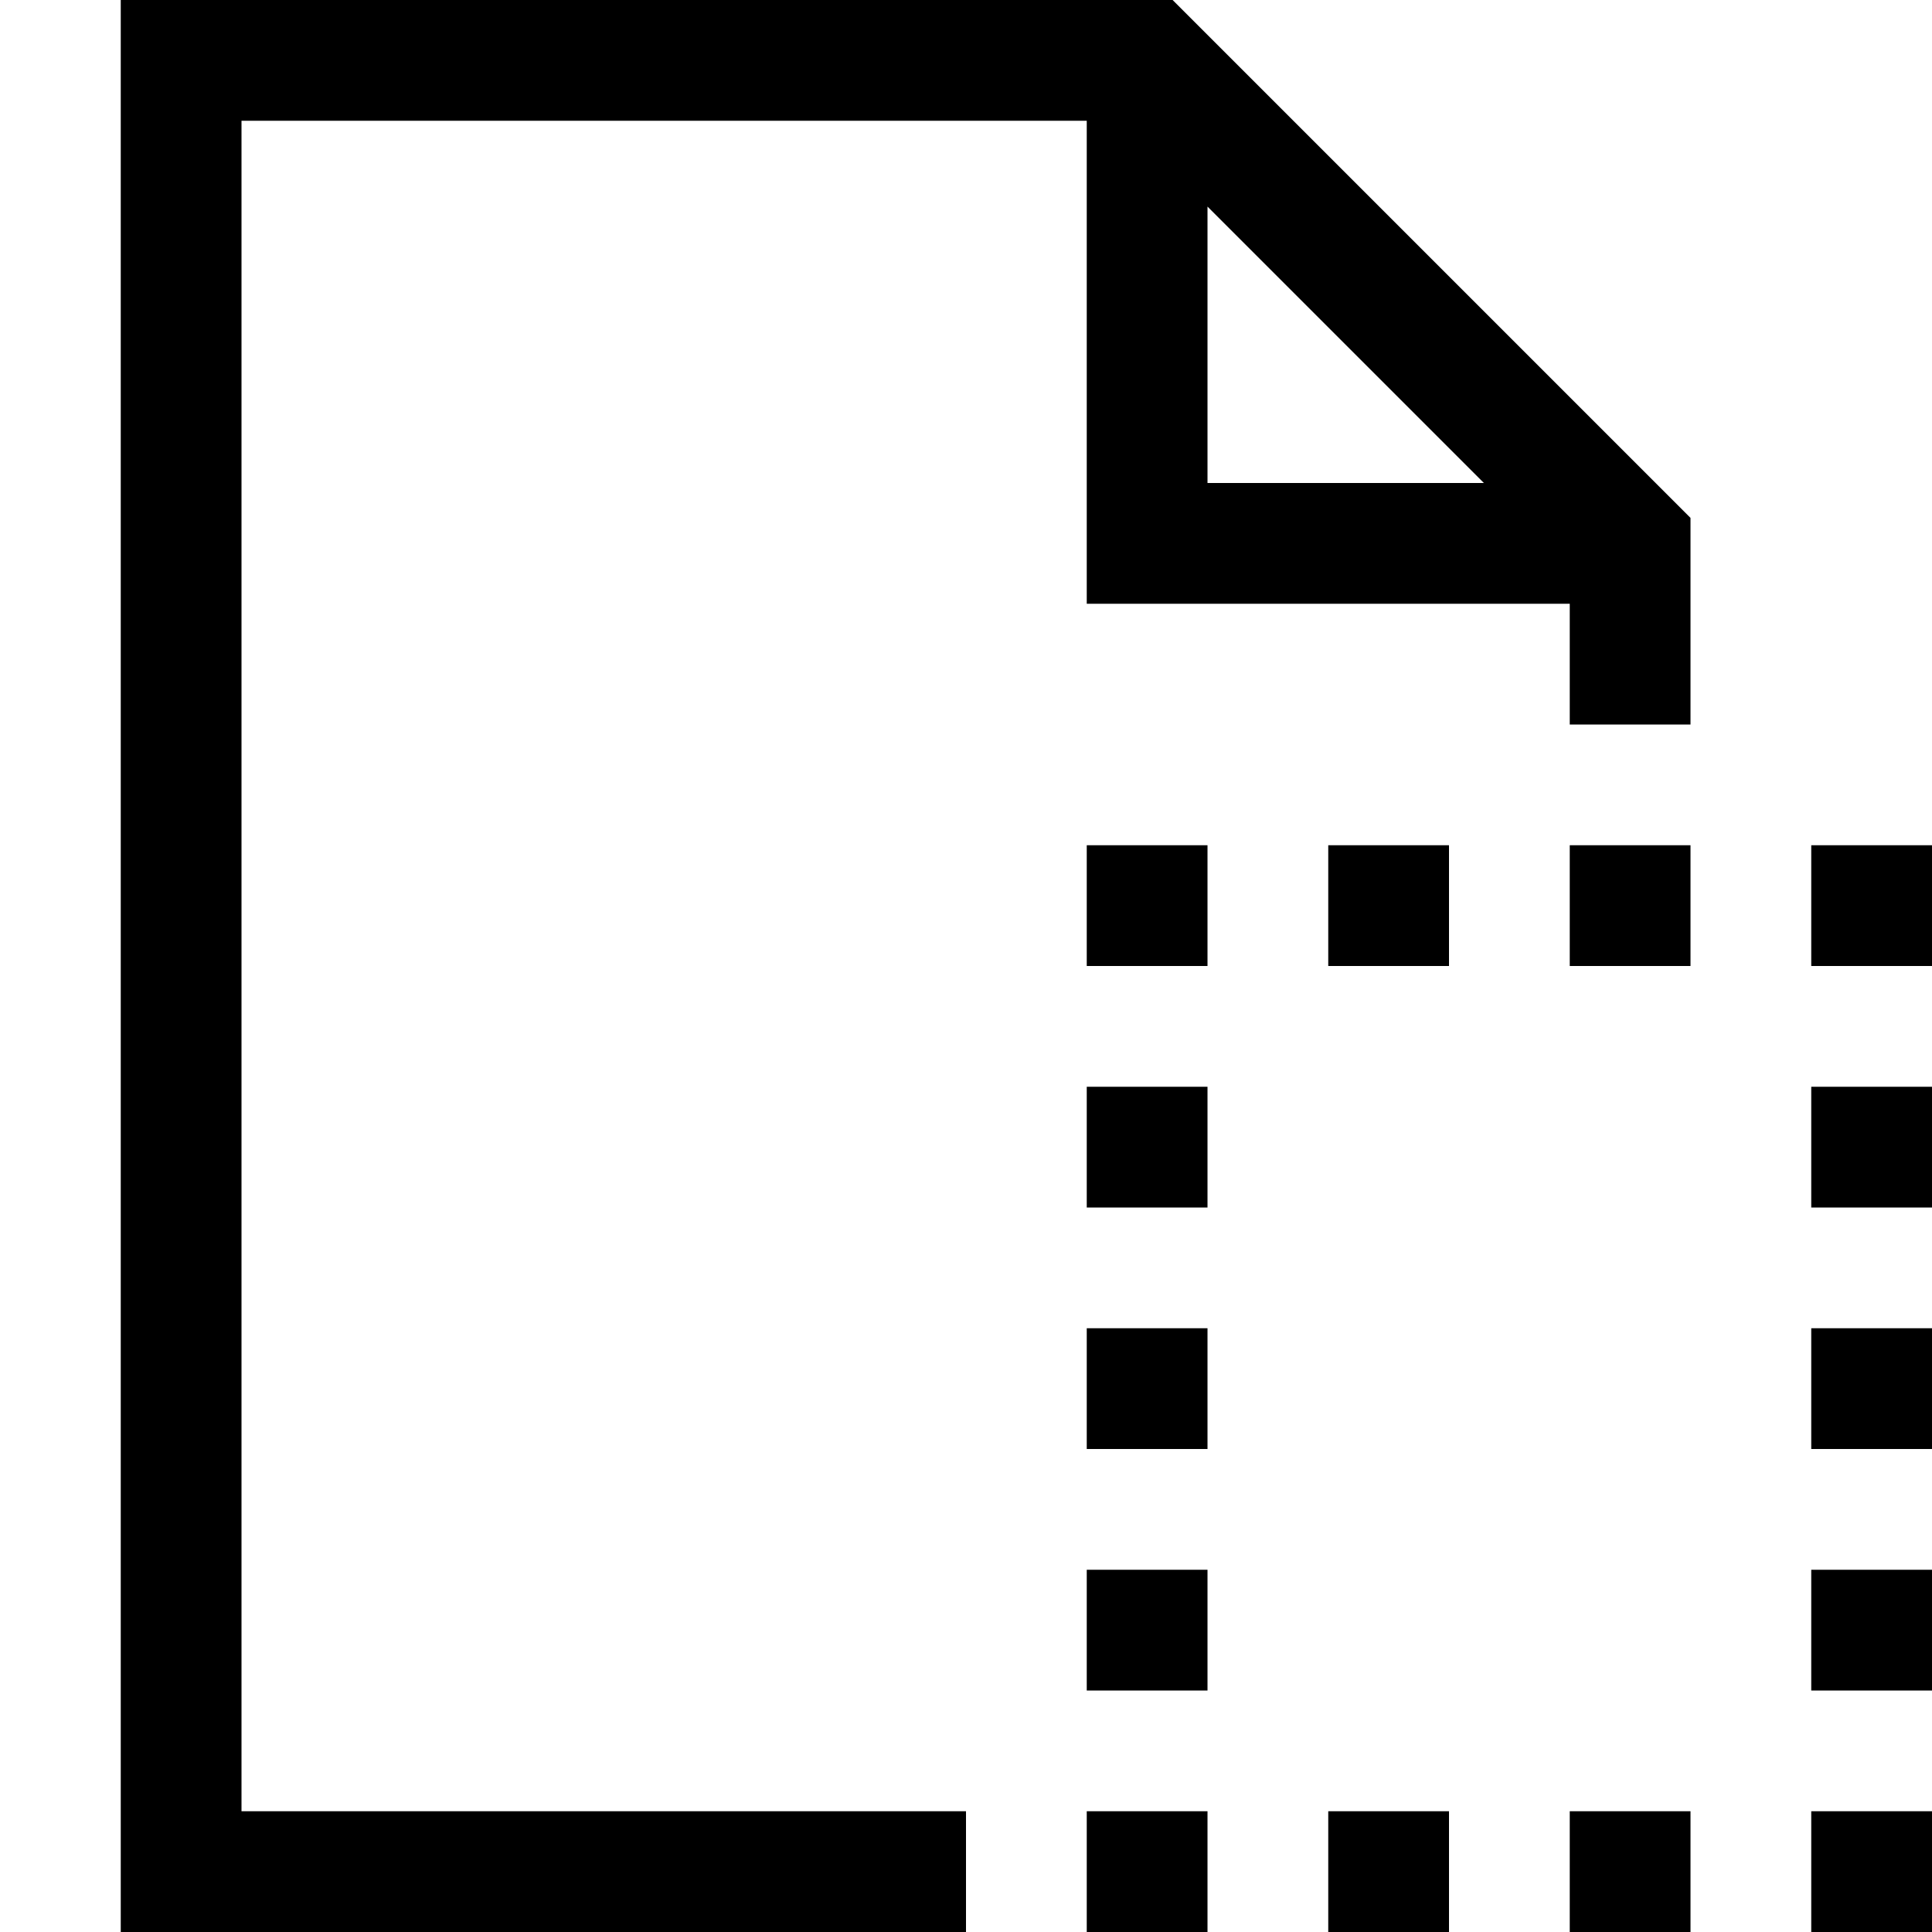
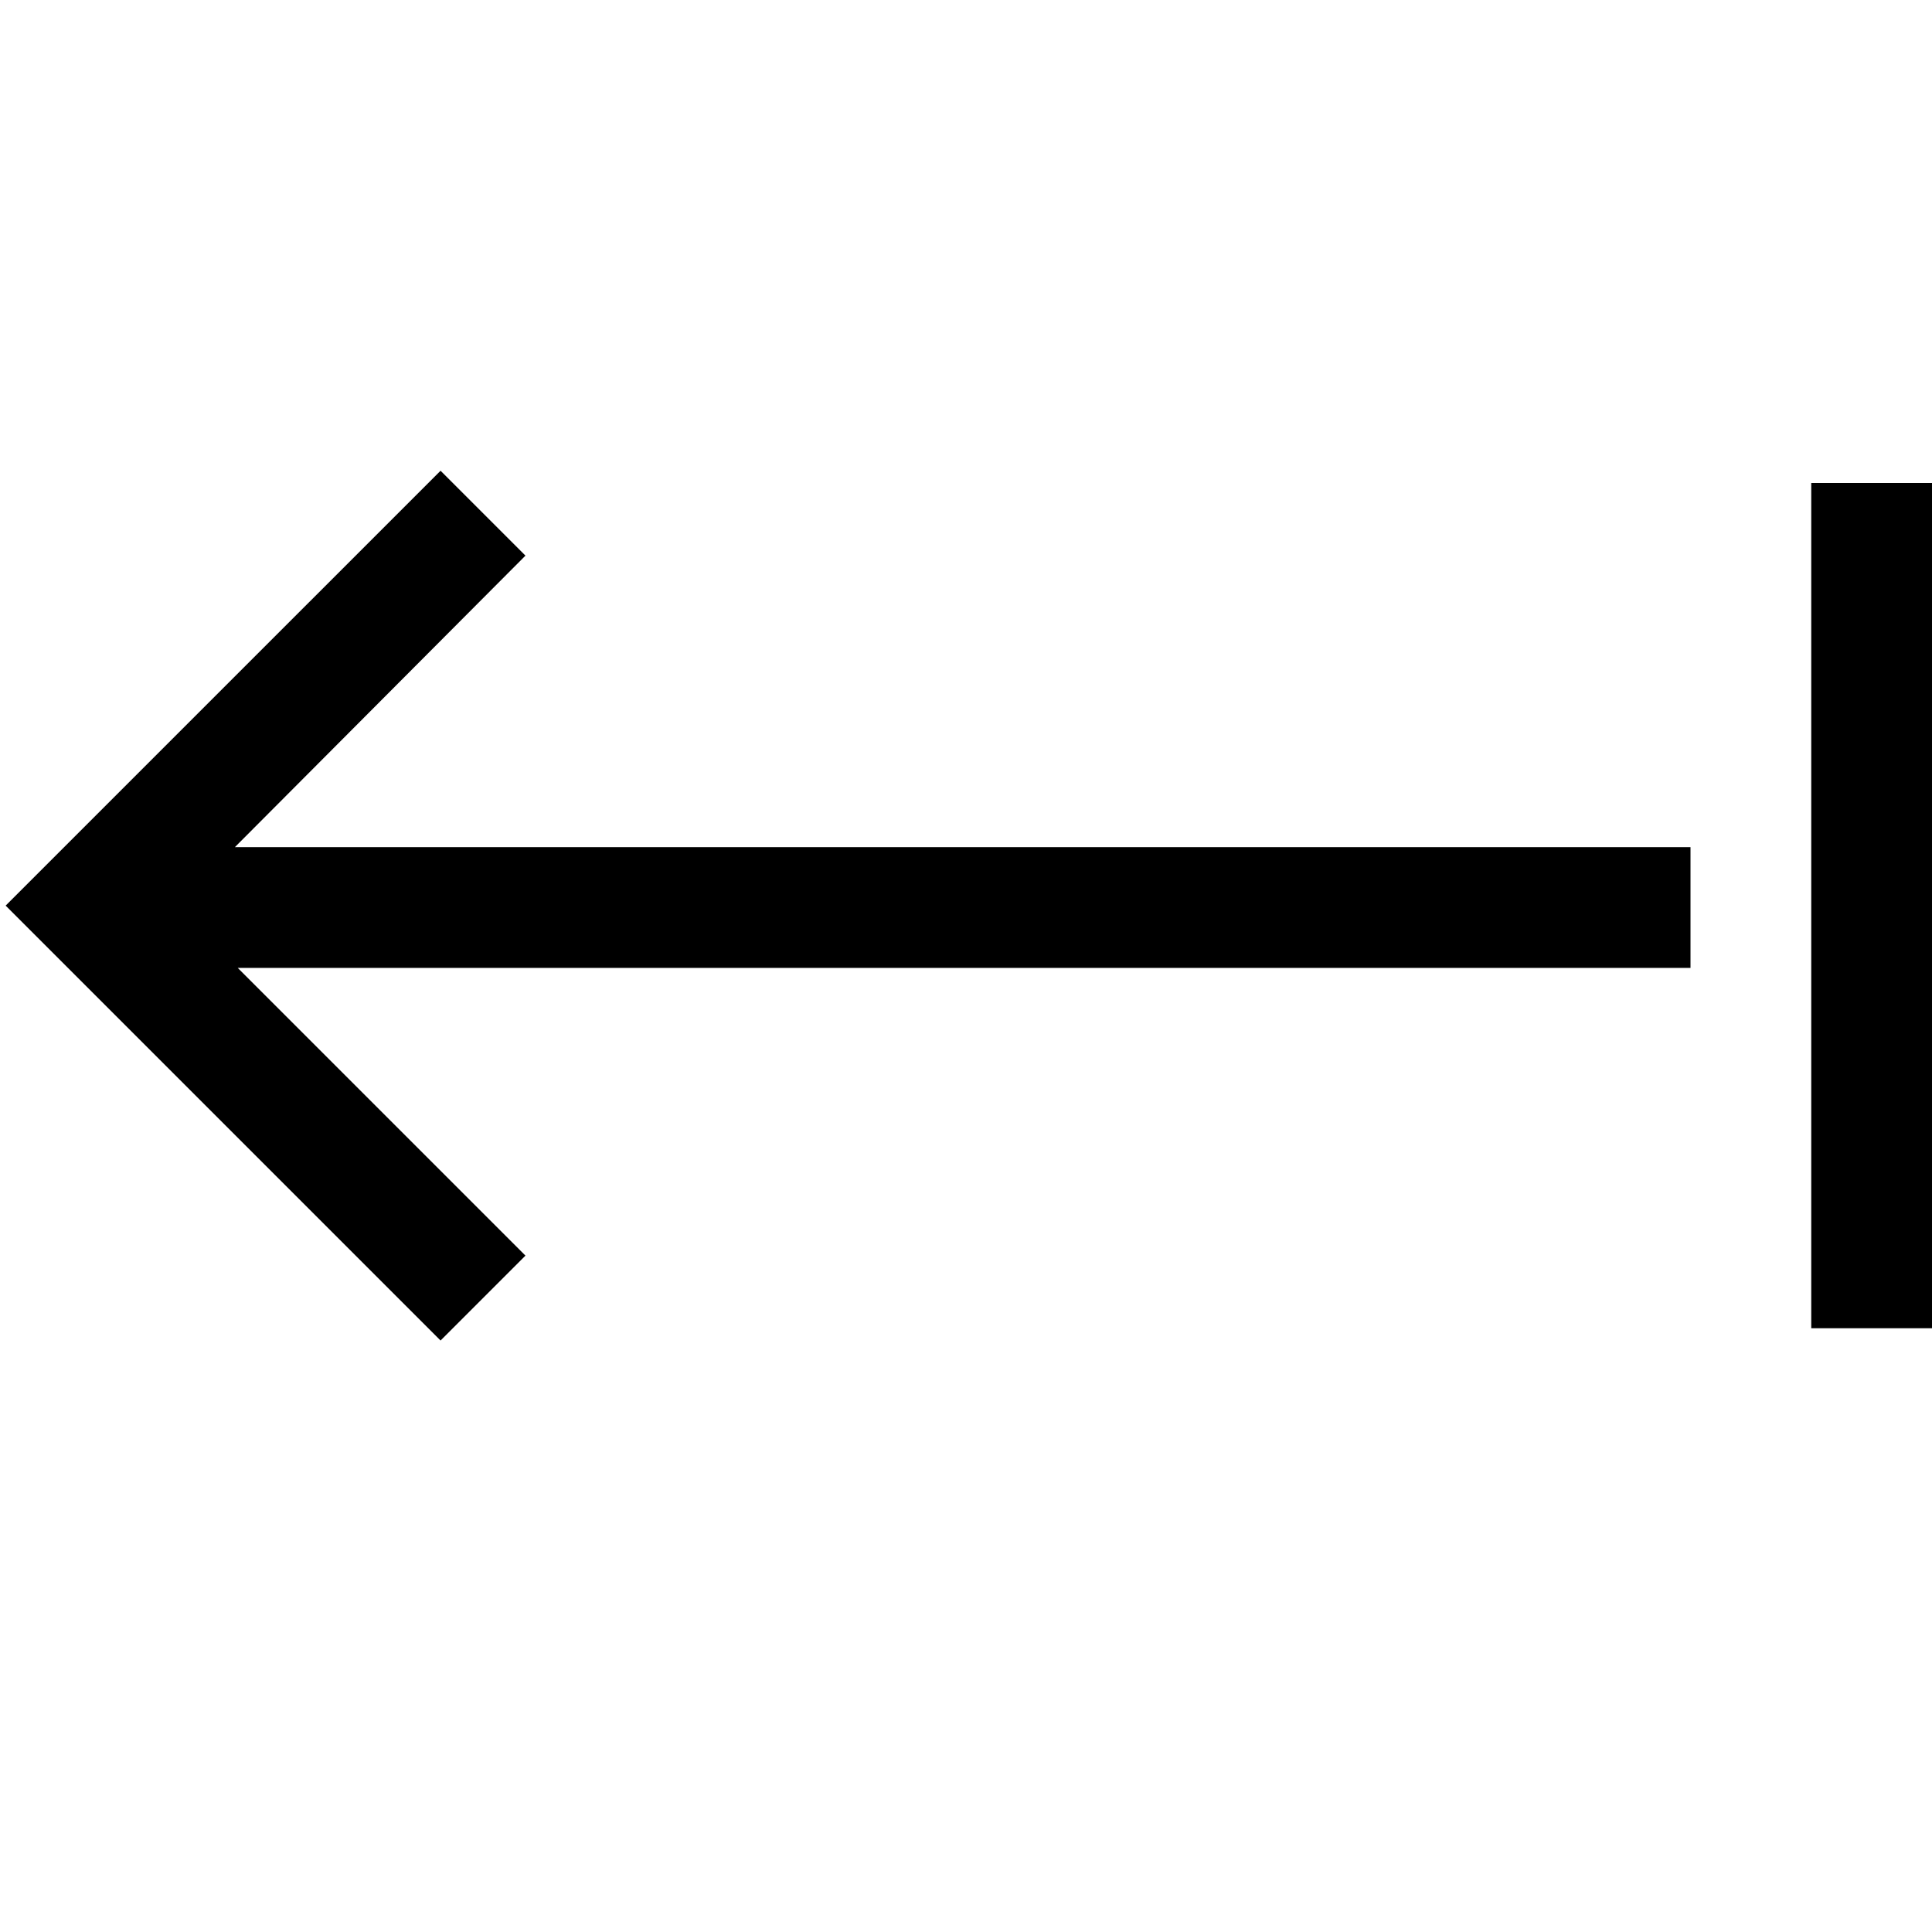
<svg xmlns="http://www.w3.org/2000/svg" viewBox="0 0 2048 2048">
-   <path d="M1243 0l549 549v219h-128V640h-512V128H256v1792h768v128H128V0h1115zm37 512h293l-293-293v293zm640 1408h128v128h-128v-128zm-256 0h128v128h-128v-128zm-256 0h128v128h-128v-128zm256-1024h128v128h-128V896zm-256 0h128v128h-128V896zm-256 1024h128v128h-128v-128zm768-256h128v128h-128v-128zm-768 0h128v128h-128v-128zm768-256h128v128h-128v-128zm-768 0h128v128h-128v-128zm768-256h128v128h-128v-128zm-768 0h128v128h-128v-128zm896-256v128h-128V896h128zm-896 0h128v128h-128V896z" />
+   <path d="M557 589L249 898h1543v128H252l305 305-90 90L6 960l461-461 90 90zm1363-77h128v896h-128V512z" />
</svg>
